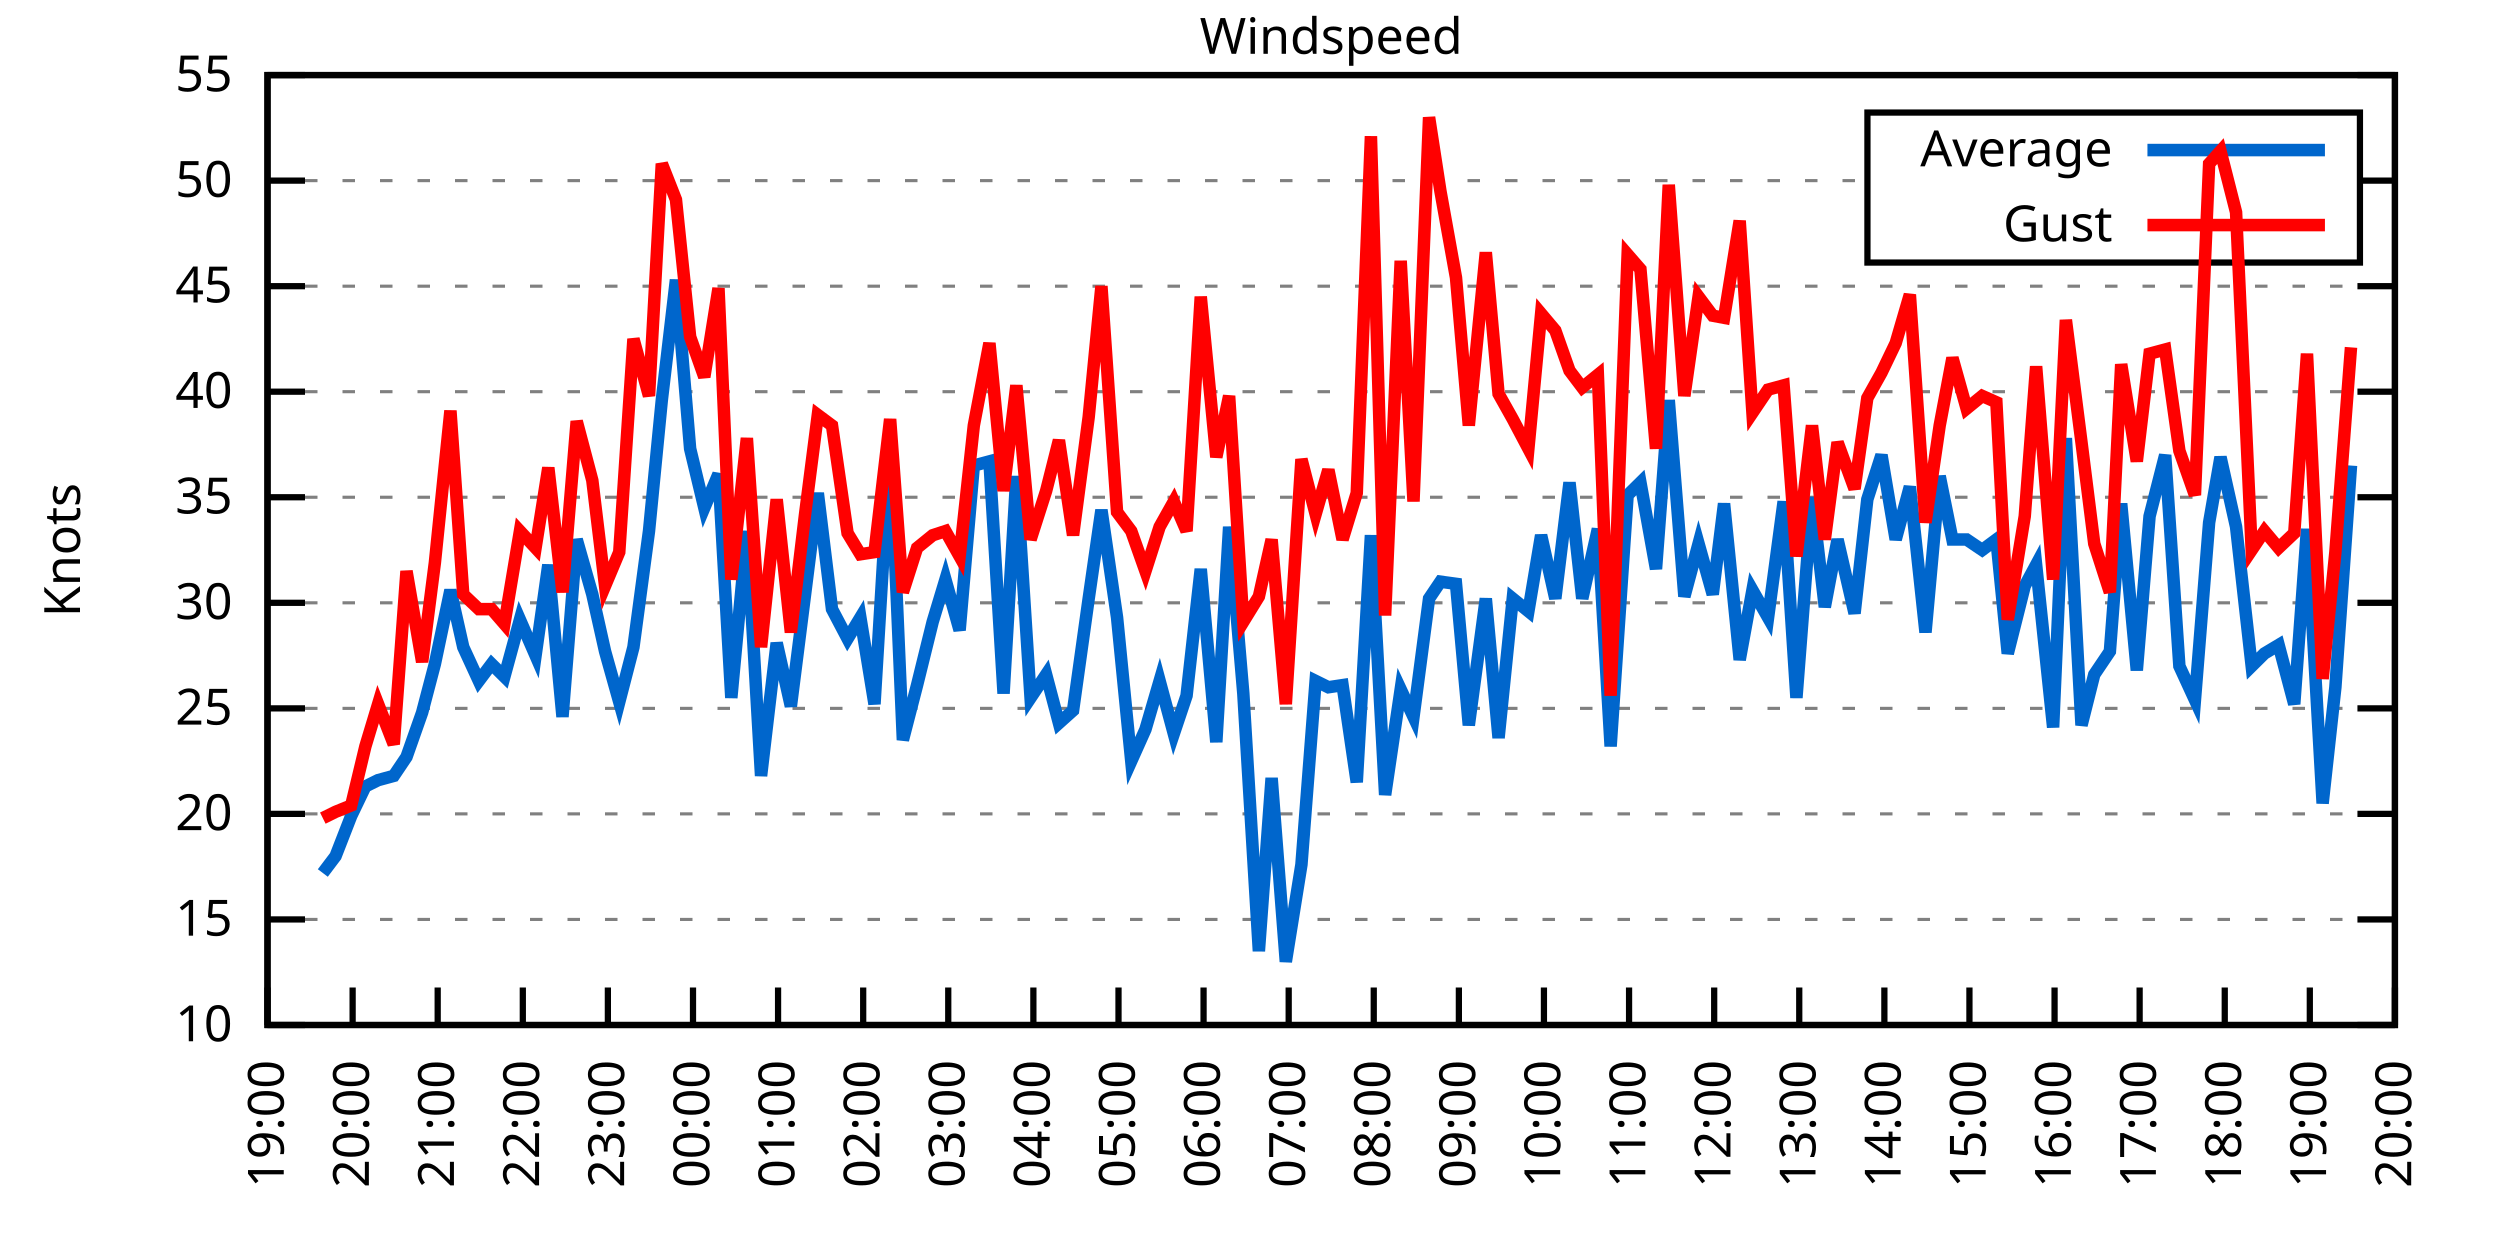
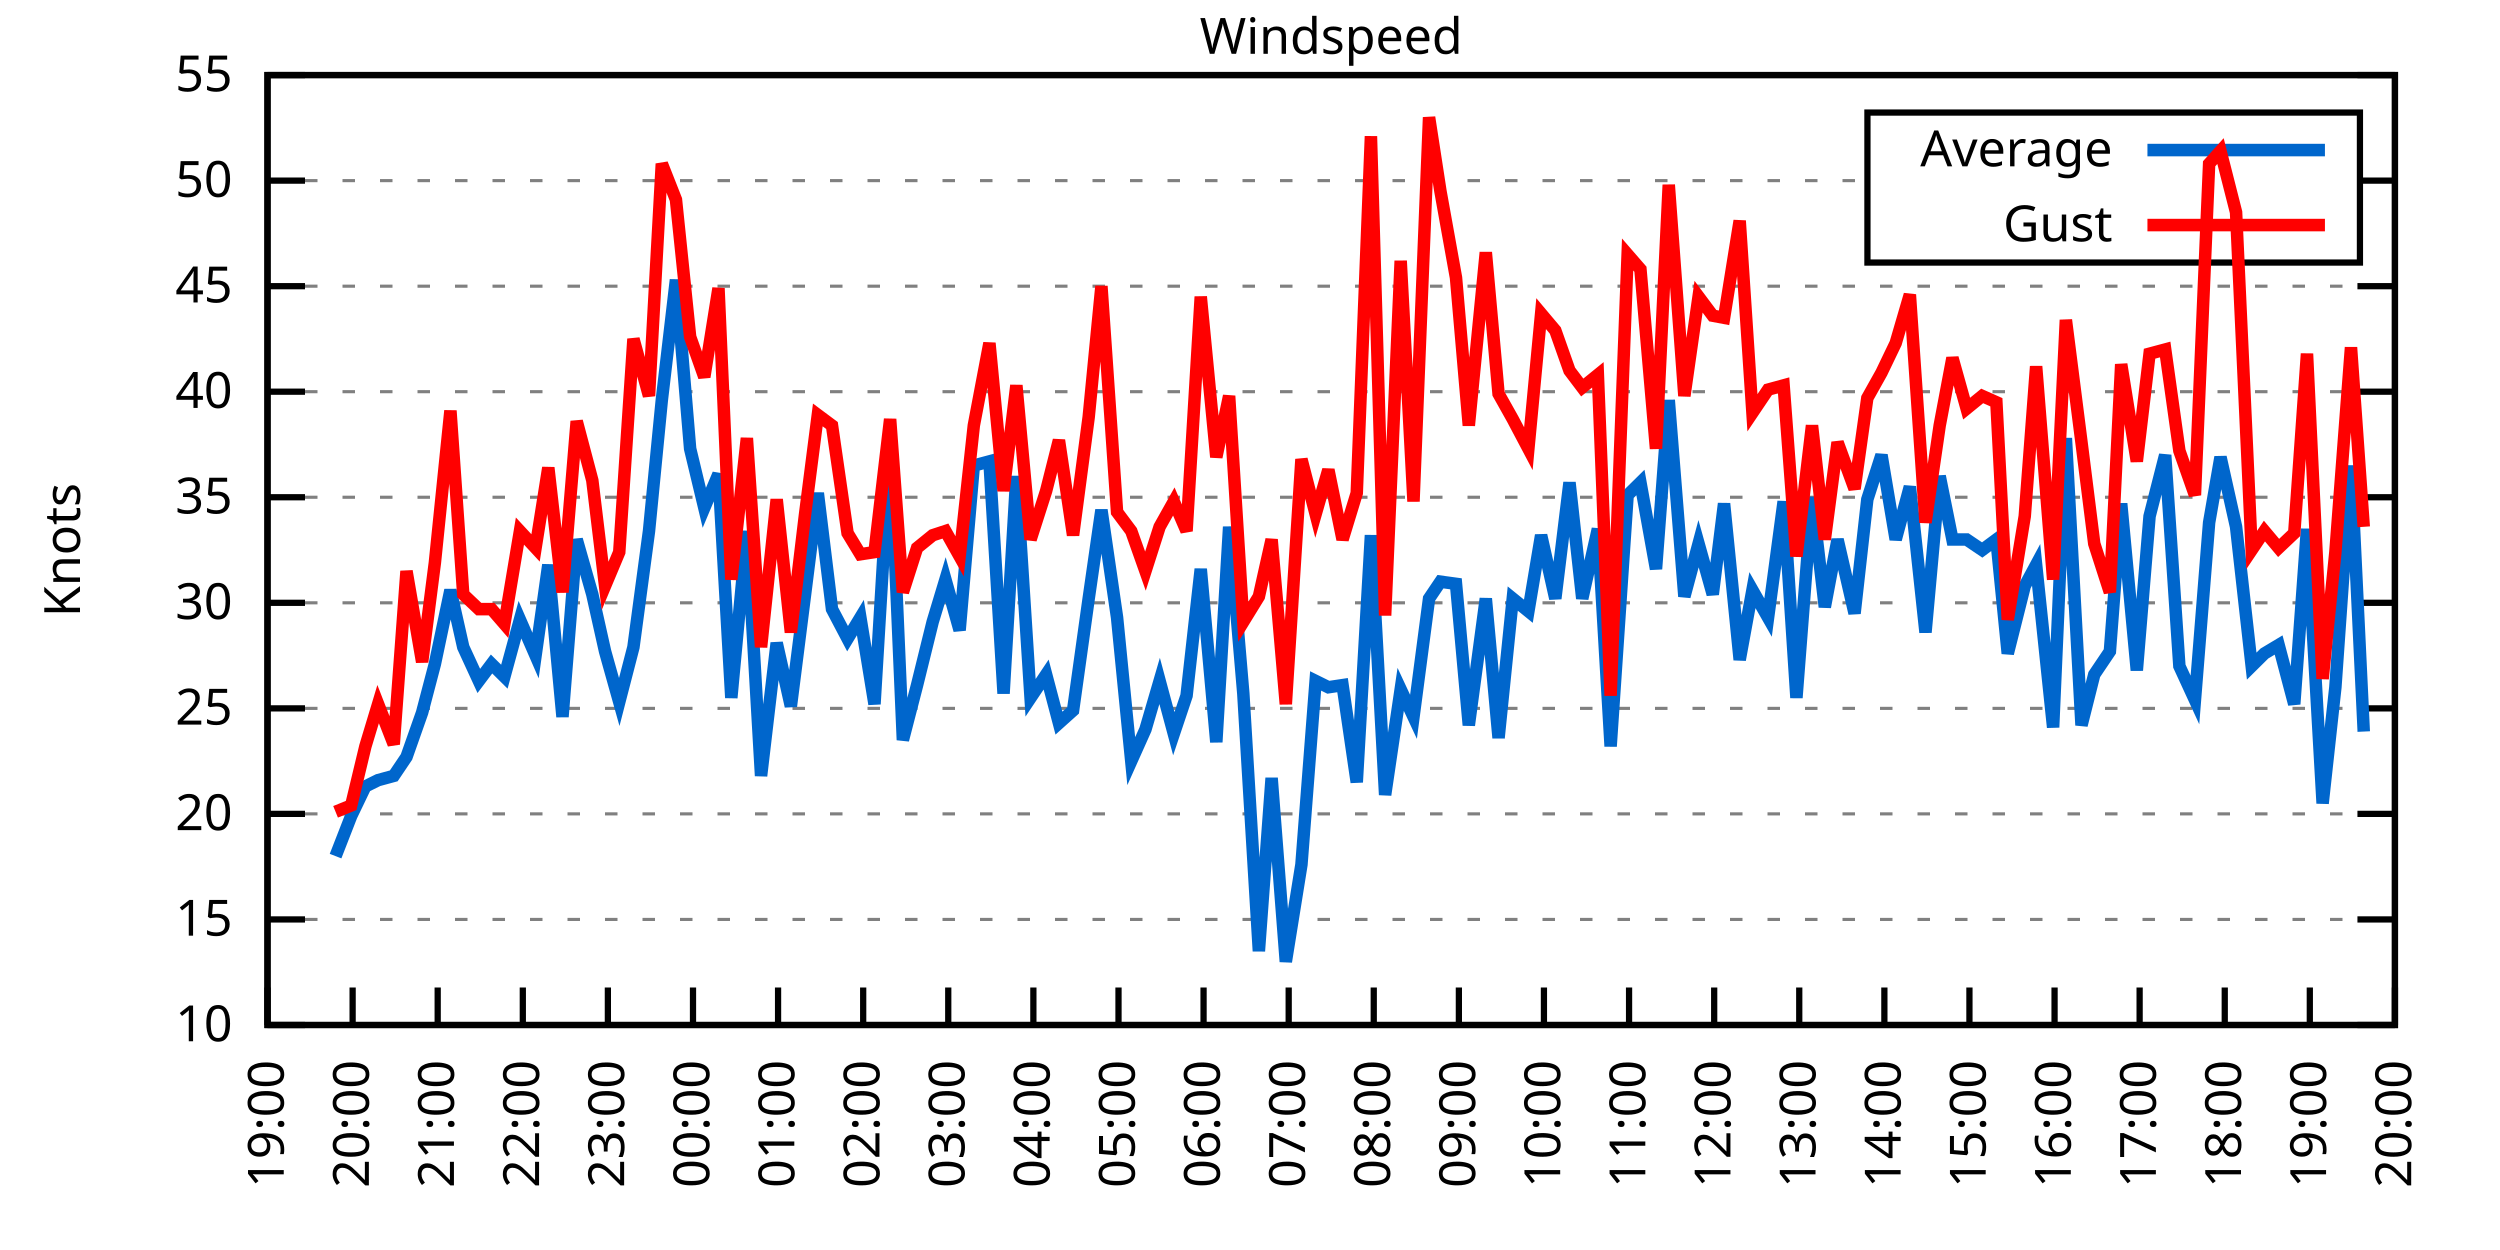
<svg xmlns="http://www.w3.org/2000/svg" xmlns:xlink="http://www.w3.org/1999/xlink" width="400" height="200" viewBox="0 0 400 200">
  <g id="gnuplot_canvas">
    <rect x="0" y="0" width="400" height="200" fill="none" />
    <defs>
      <circle id="gpDot" r="0.5" stroke-width="0.5" stroke="currentColor" />
      <path id="gpPt0" stroke-width="0.333" stroke="currentColor" d="M-1,0 h2 M0,-1 v2" />
      <path id="gpPt1" stroke-width="0.333" stroke="currentColor" d="M-1,-1 L1,1 M1,-1 L-1,1" />
      <path id="gpPt2" stroke-width="0.333" stroke="currentColor" d="M-1,0 L1,0 M0,-1 L0,1 M-1,-1 L1,1 M-1,1 L1,-1" />
      <rect id="gpPt3" stroke-width="0.333" stroke="currentColor" x="-1" y="-1" width="2" height="2" />
      <rect id="gpPt4" stroke-width="0.333" stroke="currentColor" fill="currentColor" x="-1" y="-1" width="2" height="2" />
      <circle id="gpPt5" stroke-width="0.333" stroke="currentColor" cx="0" cy="0" r="1" />
      <use xlink:href="#gpPt5" id="gpPt6" fill="currentColor" stroke="none" />
      <path id="gpPt7" stroke-width="0.333" stroke="currentColor" d="M0,-1.33 L-1.33,0.67 L1.33,0.67 z" />
      <use xlink:href="#gpPt7" id="gpPt8" fill="currentColor" stroke="none" />
      <use xlink:href="#gpPt7" id="gpPt9" stroke="currentColor" transform="rotate(180)" />
      <use xlink:href="#gpPt9" id="gpPt10" fill="currentColor" stroke="none" />
      <use xlink:href="#gpPt3" id="gpPt11" stroke="currentColor" transform="rotate(45)" />
      <use xlink:href="#gpPt11" id="gpPt12" fill="currentColor" stroke="none" />
      <path id="gpPt13" stroke-width="0.333" stroke="currentColor" d="M0,1.330 L1.265,0.411 L0.782,-1.067 L-0.782,-1.076 L-1.265,0.411 z" />
      <use xlink:href="#gpPt13" id="gpPt14" fill="currentColor" stroke="none" />
      <filter id="textbox" filterUnits="objectBoundingBox" x="0" y="0" height="1" width="1">
        <feFlood flood-color="white" flood-opacity="1" result="bgnd" />
        <feComposite in="SourceGraphic" in2="bgnd" operator="atop" />
      </filter>
      <filter id="greybox" filterUnits="objectBoundingBox" x="0" y="0" height="1" width="1">
        <feFlood flood-color="lightgrey" flood-opacity="1" result="grey" />
        <feComposite in="SourceGraphic" in2="grey" operator="atop" />
      </filter>
    </defs>
    <g fill="none" color="white" stroke="currentColor" stroke-width="1.00" stroke-linecap="butt" stroke-linejoin="miter">
</g>
    <g fill="none" color="black" stroke="currentColor" stroke-width="1.00" stroke-linecap="butt" stroke-linejoin="miter">
      <g stroke="none" shape-rendering="crispEdges">
        <polygon fill="rgb(255, 255, 255)" points="42.80,164.00 383.18,164.00 383.18,12.02 42.80,12.02 " />
      </g>
    </g>
    <g fill="none" color="black" stroke="currentColor" stroke-width="1.00" stroke-linecap="butt" stroke-linejoin="miter">
</g>
    <g fill="none" color="black" stroke="black" stroke-width="0.50" stroke-linecap="butt" stroke-linejoin="miter">
</g>
    <g fill="none" color="gray" stroke="currentColor" stroke-width="0.50" stroke-linecap="butt" stroke-linejoin="miter">
      <path stroke="gray" stroke-dasharray="2,4" class="gridline" d="M42.80,164.00 L383.19,164.00  " />
    </g>
    <g fill="none" color="gray" stroke="gray" stroke-width="1.00" stroke-linecap="butt" stroke-linejoin="miter">
</g>
    <g fill="none" color="black" stroke="currentColor" stroke-width="1.00" stroke-linecap="butt" stroke-linejoin="miter">
      <path stroke="black" d="M42.80,164.00 L48.80,164.00 M383.19,164.00 L377.19,164.00  " />
      <g transform="translate(37.20,166.60)" stroke="none" fill="black" font-family="Sans" font-size="8.00" text-anchor="end">
        <text>
          <tspan font-family="Sans"> 10</tspan>
        </text>
      </g>
    </g>
    <g fill="none" color="black" stroke="currentColor" stroke-width="1.00" stroke-linecap="butt" stroke-linejoin="miter">
</g>
    <g fill="none" color="black" stroke="black" stroke-width="0.50" stroke-linecap="butt" stroke-linejoin="miter">
</g>
    <g fill="none" color="gray" stroke="currentColor" stroke-width="0.50" stroke-linecap="butt" stroke-linejoin="miter">
      <path stroke="gray" stroke-dasharray="2,4" class="gridline" d="M42.80,147.11 L383.19,147.11  " />
    </g>
    <g fill="none" color="gray" stroke="gray" stroke-width="1.00" stroke-linecap="butt" stroke-linejoin="miter">
</g>
    <g fill="none" color="black" stroke="currentColor" stroke-width="1.00" stroke-linecap="butt" stroke-linejoin="miter">
      <path stroke="black" d="M42.80,147.11 L48.80,147.11 M383.19,147.11 L377.19,147.11  " />
      <g transform="translate(37.20,149.71)" stroke="none" fill="black" font-family="Sans" font-size="8.00" text-anchor="end">
        <text>
          <tspan font-family="Sans"> 15</tspan>
        </text>
      </g>
    </g>
    <g fill="none" color="black" stroke="currentColor" stroke-width="1.00" stroke-linecap="butt" stroke-linejoin="miter">
</g>
    <g fill="none" color="black" stroke="black" stroke-width="0.50" stroke-linecap="butt" stroke-linejoin="miter">
</g>
    <g fill="none" color="gray" stroke="currentColor" stroke-width="0.50" stroke-linecap="butt" stroke-linejoin="miter">
      <path stroke="gray" stroke-dasharray="2,4" class="gridline" d="M42.80,130.22 L383.19,130.22  " />
    </g>
    <g fill="none" color="gray" stroke="gray" stroke-width="1.00" stroke-linecap="butt" stroke-linejoin="miter">
</g>
    <g fill="none" color="black" stroke="currentColor" stroke-width="1.00" stroke-linecap="butt" stroke-linejoin="miter">
      <path stroke="black" d="M42.80,130.22 L48.80,130.22 M383.19,130.22 L377.19,130.22  " />
      <g transform="translate(37.20,132.82)" stroke="none" fill="black" font-family="Sans" font-size="8.00" text-anchor="end">
        <text>
          <tspan font-family="Sans"> 20</tspan>
        </text>
      </g>
    </g>
    <g fill="none" color="black" stroke="currentColor" stroke-width="1.00" stroke-linecap="butt" stroke-linejoin="miter">
</g>
    <g fill="none" color="black" stroke="black" stroke-width="0.50" stroke-linecap="butt" stroke-linejoin="miter">
</g>
    <g fill="none" color="gray" stroke="currentColor" stroke-width="0.50" stroke-linecap="butt" stroke-linejoin="miter">
      <path stroke="gray" stroke-dasharray="2,4" class="gridline" d="M42.80,113.34 L383.19,113.34  " />
    </g>
    <g fill="none" color="gray" stroke="gray" stroke-width="1.00" stroke-linecap="butt" stroke-linejoin="miter">
</g>
    <g fill="none" color="black" stroke="currentColor" stroke-width="1.00" stroke-linecap="butt" stroke-linejoin="miter">
      <path stroke="black" d="M42.80,113.34 L48.80,113.34 M383.19,113.34 L377.19,113.34  " />
      <g transform="translate(37.20,115.94)" stroke="none" fill="black" font-family="Sans" font-size="8.00" text-anchor="end">
        <text>
          <tspan font-family="Sans"> 25</tspan>
        </text>
      </g>
    </g>
    <g fill="none" color="black" stroke="currentColor" stroke-width="1.00" stroke-linecap="butt" stroke-linejoin="miter">
</g>
    <g fill="none" color="black" stroke="black" stroke-width="0.50" stroke-linecap="butt" stroke-linejoin="miter">
</g>
    <g fill="none" color="gray" stroke="currentColor" stroke-width="0.50" stroke-linecap="butt" stroke-linejoin="miter">
      <path stroke="gray" stroke-dasharray="2,4" class="gridline" d="M42.80,96.45 L383.19,96.45  " />
    </g>
    <g fill="none" color="gray" stroke="gray" stroke-width="1.00" stroke-linecap="butt" stroke-linejoin="miter">
</g>
    <g fill="none" color="black" stroke="currentColor" stroke-width="1.00" stroke-linecap="butt" stroke-linejoin="miter">
      <path stroke="black" d="M42.80,96.45 L48.80,96.45 M383.19,96.45 L377.19,96.45  " />
      <g transform="translate(37.20,99.05)" stroke="none" fill="black" font-family="Sans" font-size="8.00" text-anchor="end">
        <text>
          <tspan font-family="Sans"> 30</tspan>
        </text>
      </g>
    </g>
    <g fill="none" color="black" stroke="currentColor" stroke-width="1.00" stroke-linecap="butt" stroke-linejoin="miter">
</g>
    <g fill="none" color="black" stroke="black" stroke-width="0.50" stroke-linecap="butt" stroke-linejoin="miter">
</g>
    <g fill="none" color="gray" stroke="currentColor" stroke-width="0.50" stroke-linecap="butt" stroke-linejoin="miter">
      <path stroke="gray" stroke-dasharray="2,4" class="gridline" d="M42.80,79.56 L383.19,79.56  " />
    </g>
    <g fill="none" color="gray" stroke="gray" stroke-width="1.00" stroke-linecap="butt" stroke-linejoin="miter">
</g>
    <g fill="none" color="black" stroke="currentColor" stroke-width="1.00" stroke-linecap="butt" stroke-linejoin="miter">
      <path stroke="black" d="M42.80,79.56 L48.80,79.56 M383.19,79.56 L377.19,79.56  " />
      <g transform="translate(37.20,82.16)" stroke="none" fill="black" font-family="Sans" font-size="8.00" text-anchor="end">
        <text>
          <tspan font-family="Sans"> 35</tspan>
        </text>
      </g>
    </g>
    <g fill="none" color="black" stroke="currentColor" stroke-width="1.00" stroke-linecap="butt" stroke-linejoin="miter">
</g>
    <g fill="none" color="black" stroke="black" stroke-width="0.50" stroke-linecap="butt" stroke-linejoin="miter">
</g>
    <g fill="none" color="gray" stroke="currentColor" stroke-width="0.50" stroke-linecap="butt" stroke-linejoin="miter">
      <path stroke="gray" stroke-dasharray="2,4" class="gridline" d="M42.80,62.67 L383.19,62.67  " />
    </g>
    <g fill="none" color="gray" stroke="gray" stroke-width="1.00" stroke-linecap="butt" stroke-linejoin="miter">
</g>
    <g fill="none" color="black" stroke="currentColor" stroke-width="1.00" stroke-linecap="butt" stroke-linejoin="miter">
      <path stroke="black" d="M42.80,62.67 L48.80,62.67 M383.19,62.67 L377.19,62.67  " />
      <g transform="translate(37.20,65.27)" stroke="none" fill="black" font-family="Sans" font-size="8.00" text-anchor="end">
        <text>
          <tspan font-family="Sans"> 40</tspan>
        </text>
      </g>
    </g>
    <g fill="none" color="black" stroke="currentColor" stroke-width="1.00" stroke-linecap="butt" stroke-linejoin="miter">
</g>
    <g fill="none" color="black" stroke="black" stroke-width="0.50" stroke-linecap="butt" stroke-linejoin="miter">
</g>
    <g fill="none" color="gray" stroke="currentColor" stroke-width="0.50" stroke-linecap="butt" stroke-linejoin="miter">
      <path stroke="gray" stroke-dasharray="2,4" class="gridline" d="M42.80,45.79 L383.19,45.79  " />
    </g>
    <g fill="none" color="gray" stroke="gray" stroke-width="1.00" stroke-linecap="butt" stroke-linejoin="miter">
</g>
    <g fill="none" color="black" stroke="currentColor" stroke-width="1.00" stroke-linecap="butt" stroke-linejoin="miter">
      <path stroke="black" d="M42.80,45.79 L48.80,45.79 M383.19,45.79 L377.19,45.79  " />
      <g transform="translate(37.20,48.39)" stroke="none" fill="black" font-family="Sans" font-size="8.00" text-anchor="end">
        <text>
          <tspan font-family="Sans"> 45</tspan>
        </text>
      </g>
    </g>
    <g fill="none" color="black" stroke="currentColor" stroke-width="1.00" stroke-linecap="butt" stroke-linejoin="miter">
</g>
    <g fill="none" color="black" stroke="black" stroke-width="0.50" stroke-linecap="butt" stroke-linejoin="miter">
</g>
    <g fill="none" color="gray" stroke="currentColor" stroke-width="0.50" stroke-linecap="butt" stroke-linejoin="miter">
      <path stroke="gray" stroke-dasharray="2,4" class="gridline" d="M42.80,28.90 L298.79,28.90 M377.59,28.90 L383.19,28.90  " />
    </g>
    <g fill="none" color="gray" stroke="gray" stroke-width="1.00" stroke-linecap="butt" stroke-linejoin="miter">
</g>
    <g fill="none" color="black" stroke="currentColor" stroke-width="1.00" stroke-linecap="butt" stroke-linejoin="miter">
      <path stroke="black" d="M42.80,28.90 L48.80,28.90 M383.19,28.90 L377.19,28.90  " />
      <g transform="translate(37.20,31.50)" stroke="none" fill="black" font-family="Sans" font-size="8.00" text-anchor="end">
        <text>
          <tspan font-family="Sans"> 50</tspan>
        </text>
      </g>
    </g>
    <g fill="none" color="black" stroke="currentColor" stroke-width="1.00" stroke-linecap="butt" stroke-linejoin="miter">
</g>
    <g fill="none" color="black" stroke="black" stroke-width="0.50" stroke-linecap="butt" stroke-linejoin="miter">
</g>
    <g fill="none" color="gray" stroke="currentColor" stroke-width="0.50" stroke-linecap="butt" stroke-linejoin="miter">
      <path stroke="gray" stroke-dasharray="2,4" class="gridline" d="M42.80,12.01 L383.19,12.01  " />
    </g>
    <g fill="none" color="gray" stroke="gray" stroke-width="1.00" stroke-linecap="butt" stroke-linejoin="miter">
</g>
    <g fill="none" color="black" stroke="currentColor" stroke-width="1.00" stroke-linecap="butt" stroke-linejoin="miter">
      <path stroke="black" d="M42.80,12.01 L48.80,12.01 M383.19,12.01 L377.19,12.01  " />
      <g transform="translate(37.20,14.61)" stroke="none" fill="black" font-family="Sans" font-size="8.00" text-anchor="end">
        <text>
          <tspan font-family="Sans"> 55</tspan>
        </text>
      </g>
    </g>
    <g fill="none" color="black" stroke="currentColor" stroke-width="1.00" stroke-linecap="butt" stroke-linejoin="miter">
      <path stroke="black" d="M42.80,164.00 L42.80,158.00  " />
      <g transform="translate(45.40,169.60) rotate(270.00)" stroke="none" fill="black" font-family="Sans" font-size="8.00" text-anchor="end">
        <text>
          <tspan font-family="Sans">19:00</tspan>
        </text>
      </g>
    </g>
    <g fill="none" color="black" stroke="currentColor" stroke-width="1.00" stroke-linecap="butt" stroke-linejoin="miter">
      <path stroke="black" d="M56.42,164.00 L56.42,158.00  " />
      <g transform="translate(59.02,169.60) rotate(270.00)" stroke="none" fill="black" font-family="Sans" font-size="8.00" text-anchor="end">
        <text>
          <tspan font-family="Sans">20:00</tspan>
        </text>
      </g>
    </g>
    <g fill="none" color="black" stroke="currentColor" stroke-width="1.00" stroke-linecap="butt" stroke-linejoin="miter">
      <path stroke="black" d="M70.03,164.00 L70.03,158.00  " />
      <g transform="translate(72.63,169.60) rotate(270.00)" stroke="none" fill="black" font-family="Sans" font-size="8.00" text-anchor="end">
        <text>
          <tspan font-family="Sans">21:00</tspan>
        </text>
      </g>
    </g>
    <g fill="none" color="black" stroke="currentColor" stroke-width="1.00" stroke-linecap="butt" stroke-linejoin="miter">
      <path stroke="black" d="M83.65,164.00 L83.65,158.00  " />
      <g transform="translate(86.25,169.60) rotate(270.00)" stroke="none" fill="black" font-family="Sans" font-size="8.00" text-anchor="end">
        <text>
          <tspan font-family="Sans">22:00</tspan>
        </text>
      </g>
    </g>
    <g fill="none" color="black" stroke="currentColor" stroke-width="1.00" stroke-linecap="butt" stroke-linejoin="miter">
      <path stroke="black" d="M97.26,164.00 L97.26,158.00  " />
      <g transform="translate(99.86,169.60) rotate(270.00)" stroke="none" fill="black" font-family="Sans" font-size="8.00" text-anchor="end">
        <text>
          <tspan font-family="Sans">23:00</tspan>
        </text>
      </g>
    </g>
    <g fill="none" color="black" stroke="currentColor" stroke-width="1.00" stroke-linecap="butt" stroke-linejoin="miter">
      <path stroke="black" d="M110.88,164.00 L110.88,158.00  " />
      <g transform="translate(113.48,169.60) rotate(270.00)" stroke="none" fill="black" font-family="Sans" font-size="8.00" text-anchor="end">
        <text>
          <tspan font-family="Sans">00:00</tspan>
        </text>
      </g>
    </g>
    <g fill="none" color="black" stroke="currentColor" stroke-width="1.00" stroke-linecap="butt" stroke-linejoin="miter">
      <path stroke="black" d="M124.49,164.00 L124.49,158.00  " />
      <g transform="translate(127.09,169.60) rotate(270.00)" stroke="none" fill="black" font-family="Sans" font-size="8.00" text-anchor="end">
        <text>
          <tspan font-family="Sans">01:00</tspan>
        </text>
      </g>
    </g>
    <g fill="none" color="black" stroke="currentColor" stroke-width="1.00" stroke-linecap="butt" stroke-linejoin="miter">
      <path stroke="black" d="M138.11,164.00 L138.11,158.00  " />
      <g transform="translate(140.71,169.60) rotate(270.00)" stroke="none" fill="black" font-family="Sans" font-size="8.00" text-anchor="end">
        <text>
          <tspan font-family="Sans">02:00</tspan>
        </text>
      </g>
    </g>
    <g fill="none" color="black" stroke="currentColor" stroke-width="1.00" stroke-linecap="butt" stroke-linejoin="miter">
      <path stroke="black" d="M151.72,164.00 L151.72,158.00  " />
      <g transform="translate(154.32,169.60) rotate(270.00)" stroke="none" fill="black" font-family="Sans" font-size="8.00" text-anchor="end">
        <text>
          <tspan font-family="Sans">03:00</tspan>
        </text>
      </g>
    </g>
    <g fill="none" color="black" stroke="currentColor" stroke-width="1.00" stroke-linecap="butt" stroke-linejoin="miter">
      <path stroke="black" d="M165.34,164.00 L165.34,158.00  " />
      <g transform="translate(167.94,169.60) rotate(270.00)" stroke="none" fill="black" font-family="Sans" font-size="8.00" text-anchor="end">
        <text>
          <tspan font-family="Sans">04:00</tspan>
        </text>
      </g>
    </g>
    <g fill="none" color="black" stroke="currentColor" stroke-width="1.00" stroke-linecap="butt" stroke-linejoin="miter">
      <path stroke="black" d="M178.96,164.00 L178.96,158.00  " />
      <g transform="translate(181.56,169.60) rotate(270.00)" stroke="none" fill="black" font-family="Sans" font-size="8.00" text-anchor="end">
        <text>
          <tspan font-family="Sans">05:00</tspan>
        </text>
      </g>
    </g>
    <g fill="none" color="black" stroke="currentColor" stroke-width="1.00" stroke-linecap="butt" stroke-linejoin="miter">
      <path stroke="black" d="M192.57,164.00 L192.57,158.00  " />
      <g transform="translate(195.17,169.60) rotate(270.00)" stroke="none" fill="black" font-family="Sans" font-size="8.00" text-anchor="end">
        <text>
          <tspan font-family="Sans">06:00</tspan>
        </text>
      </g>
    </g>
    <g fill="none" color="black" stroke="currentColor" stroke-width="1.00" stroke-linecap="butt" stroke-linejoin="miter">
      <path stroke="black" d="M206.19,164.00 L206.19,158.00  " />
      <g transform="translate(208.79,169.60) rotate(270.00)" stroke="none" fill="black" font-family="Sans" font-size="8.00" text-anchor="end">
        <text>
          <tspan font-family="Sans">07:00</tspan>
        </text>
      </g>
    </g>
    <g fill="none" color="black" stroke="currentColor" stroke-width="1.00" stroke-linecap="butt" stroke-linejoin="miter">
      <path stroke="black" d="M219.80,164.00 L219.80,158.00  " />
      <g transform="translate(222.40,169.60) rotate(270.00)" stroke="none" fill="black" font-family="Sans" font-size="8.00" text-anchor="end">
        <text>
          <tspan font-family="Sans">08:00</tspan>
        </text>
      </g>
    </g>
    <g fill="none" color="black" stroke="currentColor" stroke-width="1.00" stroke-linecap="butt" stroke-linejoin="miter">
      <path stroke="black" d="M233.42,164.00 L233.42,158.00  " />
      <g transform="translate(236.02,169.60) rotate(270.00)" stroke="none" fill="black" font-family="Sans" font-size="8.00" text-anchor="end">
        <text>
          <tspan font-family="Sans">09:00</tspan>
        </text>
      </g>
    </g>
    <g fill="none" color="black" stroke="currentColor" stroke-width="1.00" stroke-linecap="butt" stroke-linejoin="miter">
      <path stroke="black" d="M247.03,164.00 L247.03,158.00  " />
      <g transform="translate(249.63,169.60) rotate(270.00)" stroke="none" fill="black" font-family="Sans" font-size="8.00" text-anchor="end">
        <text>
          <tspan font-family="Sans">10:00</tspan>
        </text>
      </g>
    </g>
    <g fill="none" color="black" stroke="currentColor" stroke-width="1.00" stroke-linecap="butt" stroke-linejoin="miter">
      <path stroke="black" d="M260.65,164.00 L260.65,158.00  " />
      <g transform="translate(263.25,169.60) rotate(270.00)" stroke="none" fill="black" font-family="Sans" font-size="8.00" text-anchor="end">
        <text>
          <tspan font-family="Sans">11:00</tspan>
        </text>
      </g>
    </g>
    <g fill="none" color="black" stroke="currentColor" stroke-width="1.00" stroke-linecap="butt" stroke-linejoin="miter">
      <path stroke="black" d="M274.27,164.00 L274.27,158.00  " />
      <g transform="translate(276.87,169.60) rotate(270.00)" stroke="none" fill="black" font-family="Sans" font-size="8.00" text-anchor="end">
        <text>
          <tspan font-family="Sans">12:00</tspan>
        </text>
      </g>
    </g>
    <g fill="none" color="black" stroke="currentColor" stroke-width="1.00" stroke-linecap="butt" stroke-linejoin="miter">
      <path stroke="black" d="M287.88,164.00 L287.88,158.00  " />
      <g transform="translate(290.48,169.60) rotate(270.00)" stroke="none" fill="black" font-family="Sans" font-size="8.00" text-anchor="end">
        <text>
          <tspan font-family="Sans">13:00</tspan>
        </text>
      </g>
    </g>
    <g fill="none" color="black" stroke="currentColor" stroke-width="1.00" stroke-linecap="butt" stroke-linejoin="miter">
      <path stroke="black" d="M301.50,164.00 L301.50,158.00  " />
      <g transform="translate(304.10,169.60) rotate(270.00)" stroke="none" fill="black" font-family="Sans" font-size="8.00" text-anchor="end">
        <text>
          <tspan font-family="Sans">14:00</tspan>
        </text>
      </g>
    </g>
    <g fill="none" color="black" stroke="currentColor" stroke-width="1.00" stroke-linecap="butt" stroke-linejoin="miter">
      <path stroke="black" d="M315.11,164.00 L315.11,158.00  " />
      <g transform="translate(317.71,169.60) rotate(270.00)" stroke="none" fill="black" font-family="Sans" font-size="8.00" text-anchor="end">
        <text>
          <tspan font-family="Sans">15:00</tspan>
        </text>
      </g>
    </g>
    <g fill="none" color="black" stroke="currentColor" stroke-width="1.00" stroke-linecap="butt" stroke-linejoin="miter">
      <path stroke="black" d="M328.73,164.00 L328.73,158.00  " />
      <g transform="translate(331.33,169.60) rotate(270.00)" stroke="none" fill="black" font-family="Sans" font-size="8.00" text-anchor="end">
        <text>
          <tspan font-family="Sans">16:00</tspan>
        </text>
      </g>
    </g>
    <g fill="none" color="black" stroke="currentColor" stroke-width="1.00" stroke-linecap="butt" stroke-linejoin="miter">
      <path stroke="black" d="M342.34,164.00 L342.34,158.00  " />
      <g transform="translate(344.94,169.60) rotate(270.00)" stroke="none" fill="black" font-family="Sans" font-size="8.00" text-anchor="end">
        <text>
          <tspan font-family="Sans">17:00</tspan>
        </text>
      </g>
    </g>
    <g fill="none" color="black" stroke="currentColor" stroke-width="1.00" stroke-linecap="butt" stroke-linejoin="miter">
      <path stroke="black" d="M355.96,164.00 L355.96,158.00  " />
      <g transform="translate(358.56,169.60) rotate(270.00)" stroke="none" fill="black" font-family="Sans" font-size="8.00" text-anchor="end">
        <text>
          <tspan font-family="Sans">18:00</tspan>
        </text>
      </g>
    </g>
    <g fill="none" color="black" stroke="currentColor" stroke-width="1.00" stroke-linecap="butt" stroke-linejoin="miter">
      <path stroke="black" d="M369.57,164.00 L369.57,158.00  " />
      <g transform="translate(372.17,169.60) rotate(270.00)" stroke="none" fill="black" font-family="Sans" font-size="8.00" text-anchor="end">
        <text>
          <tspan font-family="Sans">19:00</tspan>
        </text>
      </g>
    </g>
    <g fill="none" color="black" stroke="currentColor" stroke-width="1.00" stroke-linecap="butt" stroke-linejoin="miter">
      <path stroke="black" d="M383.19,164.00 L383.19,158.00  " />
      <g transform="translate(385.79,169.60) rotate(270.00)" stroke="none" fill="black" font-family="Sans" font-size="8.00" text-anchor="end">
        <text>
          <tspan font-family="Sans">20:00</tspan>
        </text>
      </g>
    </g>
    <g fill="none" color="black" stroke="currentColor" stroke-width="1.00" stroke-linecap="butt" stroke-linejoin="miter">
</g>
    <g fill="none" color="black" stroke="currentColor" stroke-width="1.00" stroke-linecap="butt" stroke-linejoin="miter">
      <path stroke="black" d="M42.80,12.01 L42.80,164.00 L383.19,164.00 L383.19,12.01 L42.80,12.01 Z  " />
    </g>
    <g fill="none" color="black" stroke="currentColor" stroke-width="1.00" stroke-linecap="butt" stroke-linejoin="miter">
</g>
    <g fill="none" color="black" stroke="currentColor" stroke-width="1.00" stroke-linecap="butt" stroke-linejoin="miter">
      <path stroke="black" d="M298.79,42.01 L298.79,18.01 L377.59,18.01 L377.59,42.01 L298.79,42.01 Z  " />
    </g>
    <g id="Windspeed_plot_1">
      <g fill="none" color="white" stroke="black" stroke-width="2.00" stroke-linecap="butt" stroke-linejoin="miter">
</g>
      <g fill="none" color="black" stroke="currentColor" stroke-width="2.00" stroke-linecap="butt" stroke-linejoin="miter">
        <g transform="translate(337.99,26.61)" stroke="none" fill="black" font-family="Sans" font-size="8.00" text-anchor="end">
          <text>
            <tspan font-family="Sans">Average</tspan>
          </text>
        </g>
      </g>
      <g fill="none" color="black" stroke="currentColor" stroke-width="2.00" stroke-linecap="butt" stroke-linejoin="miter">
-         <path stroke="rgb(  0, 102, 204)" d="M343.59,24.01 L371.99,24.01 M51.65,139.68 L53.69,136.98 L56.19,130.56 L58.46,125.83 L60.50,124.82 L63.00,124.14   L65.04,121.11 L67.54,114.01 L69.58,106.24 L72.07,94.42 L74.12,103.54 L76.61,108.95 L78.65,106.24 L80.70,108.27   L83.19,99.15 L85.69,104.89 L87.73,90.37 L90.00,114.69 L92.27,86.32 L94.77,95.10 L96.81,104.22 L99.08,112.32   L101.35,103.54 L103.84,84.97 L105.89,64.02 L108.15,44.77 L110.42,71.79 L112.69,81.25 L114.96,75.85 L117.01,111.65   L119.50,84.97 L121.77,124.14 L124.27,102.87 L126.54,113.00 L128.81,95.10 L130.85,78.89 L133.12,97.46 L135.61,102.19   L137.66,98.81 L139.92,112.66 L142.42,71.12 L144.46,118.40 L146.73,109.62 L149.23,99.49 L151.27,92.73 L153.54,100.84   L155.81,74.49 L158.31,73.82 L160.57,110.97 L162.62,76.18 L164.89,111.65 L167.38,107.93 L169.43,115.70 L171.69,113.67   L174.19,95.77 L176.23,81.59 L178.73,98.81 L181.00,121.78 L183.27,116.71 L185.54,108.95 L187.81,117.39 L189.85,111.31   L192.12,91.04 L194.61,118.74 L196.66,84.29 L198.93,110.97 L201.42,152.18 L203.46,124.48 L205.73,153.87 L208.23,138.33   L210.50,108.95 L212.54,109.96 L214.81,109.62 L217.08,125.16 L219.35,85.64 L221.62,127.18 L224.11,110.30 L226.16,114.69   L228.65,95.77 L230.47,93.07 L232.96,93.41 L235.01,116.04 L237.73,95.77 L239.77,118.07 L242.04,95.77 L244.54,97.80   L246.58,85.64 L248.85,95.77 L251.12,77.20 L253.16,95.77 L255.66,84.63 L257.70,119.42 L260.42,79.22 L262.47,77.20   L264.96,91.04 L267.00,64.02 L269.50,95.44 L271.77,86.99 L274.04,95.10 L275.85,80.57 L278.35,105.57 L280.39,94.42   L282.89,98.81 L285.38,80.24 L287.43,111.65 L289.92,79.56 L291.97,97.12 L294.01,86.32 L296.73,98.14 L298.77,79.90   L301.04,72.81 L303.31,86.32 L305.58,77.87 L308.08,101.18 L310.35,76.18 L312.39,86.32 L314.66,86.32 L317.15,88.00   L319.42,86.32 L321.24,104.56 L323.96,93.75 L325.78,90.37 L328.50,116.38 L330.54,70.10 L333.04,116.04 L335.08,107.93   L337.58,104.22 L339.39,80.57 L341.89,107.26 L343.93,82.60 L346.43,72.81 L348.70,106.58 L351.19,111.99 L353.46,83.61   L355.28,73.14 L357.77,84.29 L360.27,106.58 L362.31,104.56 L364.58,103.20 L367.08,112.66 L369.12,84.63 L371.62,128.54   L373.66,109.96 L376.16,74.49  " />
+         <path stroke="rgb(  0, 102, 204)" d="M343.59,24.01 L371.99,24.01 M53.69,136.98 L56.19,130.56 L58.46,125.83 L60.50,124.82 L63.00,124.14 L65.04,121.11   L67.54,114.01 L69.58,106.24 L72.07,94.42 L74.12,103.54 L76.61,108.95 L78.65,106.24 L80.70,108.27 L83.19,99.15   L85.69,104.89 L87.73,90.37 L90.00,114.69 L92.27,86.32 L94.77,95.10 L96.81,104.22 L99.08,112.32 L101.35,103.54   L103.84,84.97 L105.89,64.02 L108.15,44.77 L110.42,71.79 L112.69,81.25 L114.96,75.85 L117.01,111.65 L119.50,84.97   L121.77,124.14 L124.27,102.87 L126.54,113.00 L128.81,95.10 L130.85,78.89 L133.12,97.46 L135.61,102.19 L137.66,98.81   L139.92,112.66 L142.42,71.12 L144.46,118.40 L146.73,109.62 L149.23,99.49 L151.27,92.73 L153.54,100.84 L155.81,74.49   L158.31,73.82 L160.57,110.97 L162.62,76.18 L164.89,111.65 L167.38,107.93 L169.43,115.70 L171.69,113.67 L174.19,95.77   L176.23,81.59 L178.73,98.81 L181.00,121.78 L183.27,116.71 L185.54,108.95 L187.81,117.39 L189.85,111.31 L192.12,91.04   L194.61,118.74 L196.66,84.29 L198.93,110.97 L201.42,152.18 L203.46,124.48 L205.73,153.87 L208.23,138.33 L210.50,108.95   L212.54,109.96 L214.81,109.62 L217.08,125.16 L219.35,85.64 L221.62,127.18 L224.11,110.30 L226.16,114.69 L228.65,95.77   L230.47,93.07 L232.96,93.41 L235.01,116.04 L237.73,95.77 L239.77,118.07 L242.04,95.77 L244.54,97.80 L246.58,85.64   L248.85,95.77 L251.12,77.20 L253.16,95.77 L255.66,84.63 L257.70,119.42 L260.42,79.22 L262.47,77.20 L264.96,91.04   L267.00,64.02 L269.50,95.44 L271.77,86.99 L274.04,95.10 L275.85,80.57 L278.35,105.57 L280.39,94.42 L282.89,98.81   L285.38,80.24 L287.43,111.65 L289.92,79.56 L291.97,97.12 L294.01,86.32 L296.73,98.14 L298.77,79.90 L301.04,72.81   L303.31,86.32 L305.58,77.87 L308.08,101.18 L310.35,76.18 L312.39,86.32 L314.66,86.32 L317.15,88.00 L319.42,86.32   L321.24,104.56 L323.96,93.75 L325.78,90.37 L328.50,116.38 L330.54,70.10 L333.04,116.04 L335.08,107.93 L337.58,104.22   L339.39,80.57 L341.89,107.26 L343.93,82.60 L346.43,72.81 L348.70,106.58 L351.19,111.99 L353.46,83.61 L355.28,73.14   L357.77,84.29 L360.27,106.58 L362.31,104.56 L364.58,103.20 L367.08,112.66 L369.12,84.63 L371.62,128.54 L373.66,109.96   L376.16,74.49 L378.20,117.05  " />
      </g>
    </g>
    <g id="Windspeed_plot_2">
      <g fill="none" color="black" stroke="currentColor" stroke-width="2.00" stroke-linecap="butt" stroke-linejoin="miter">
        <g transform="translate(337.99,38.61)" stroke="none" fill="black" font-family="Sans" font-size="8.00" text-anchor="end">
          <text>
            <tspan font-family="Sans">Gust</tspan>
          </text>
        </g>
      </g>
      <g fill="none" color="black" stroke="currentColor" stroke-width="2.00" stroke-linecap="butt" stroke-linejoin="miter">
-         <path stroke="rgb(255,   0,   0)" d="M343.59,36.01 L371.99,36.01 M51.65,130.90 L53.69,129.89 L56.19,128.87 L58.46,119.42 L60.50,112.66 L63.00,119.08   L65.04,91.38 L67.54,105.91 L69.58,90.03 L72.07,65.71 L74.12,95.10 L76.61,97.46 L78.65,97.46 L80.70,99.83   L83.19,84.97 L85.69,87.67 L87.73,74.83 L90.00,94.76 L92.27,67.40 L94.77,76.86 L96.81,93.75 L99.08,88.34   L101.35,54.23 L103.84,63.35 L105.89,26.20 L108.15,31.94 L110.42,53.89 L112.69,60.31 L114.96,46.12 L117.01,92.73   L119.50,70.10 L121.77,103.54 L124.27,79.90 L126.54,101.18 L128.81,82.26 L130.85,66.39 L133.12,68.08 L135.61,85.30   L137.66,88.68 L139.92,88.34 L142.42,67.06 L144.46,94.76 L146.73,87.67 L149.23,85.64 L151.27,84.97 L153.54,89.02   L155.81,68.08 L158.31,54.90 L160.57,78.55 L162.62,61.66 L164.89,86.32 L167.38,78.55 L169.43,70.44 L171.69,85.64   L174.19,66.73 L176.23,45.79 L178.73,81.93 L181.00,84.97 L183.27,91.38 L185.54,84.29 L187.81,80.24 L189.85,84.97   L192.12,47.47 L194.61,73.14 L196.66,63.35 L198.93,99.49 L201.42,95.44 L203.46,86.32 L205.73,112.66 L208.23,73.48   L210.50,82.26 L212.54,75.17 L214.81,86.32 L217.08,78.89 L219.35,21.80 L221.62,98.48 L224.11,41.73 L226.16,80.24   L228.65,18.77 L230.47,30.59 L232.96,44.43 L235.01,68.08 L237.73,40.38 L239.77,63.01 L242.04,67.06 L244.54,71.79   L246.58,50.18 L248.85,52.88 L251.12,59.30 L253.16,62.00 L255.66,59.97 L257.70,111.31 L260.42,40.72 L262.47,43.08   L264.96,71.79 L267.00,29.57 L269.50,63.35 L271.77,47.47 L274.04,50.51 L275.85,50.85 L278.35,35.32 L280.39,66.05   L282.89,62.34 L285.38,61.66 L287.43,89.02 L289.92,68.08 L291.97,86.32 L294.01,70.78 L296.73,78.21 L298.77,63.69   L301.04,59.63 L303.31,54.90 L305.58,47.14 L308.08,83.61 L310.35,68.08 L312.39,57.27 L314.66,65.38 L317.15,63.35   L319.42,64.36 L321.24,99.15 L323.96,82.60 L325.78,58.62 L328.50,92.73 L330.54,51.19 L333.04,70.78 L335.08,86.99   L337.58,94.76 L339.39,58.28 L341.89,73.82 L343.93,56.59 L346.43,55.92 L348.70,72.13 L351.19,79.22 L353.46,26.20   L355.28,24.17 L357.77,33.96 L360.27,88.00 L362.31,84.97 L364.58,87.67 L367.08,85.30 L369.12,56.59 L371.62,108.61   L373.66,88.34 L376.16,55.58  " />
+         <path stroke="rgb(255,   0,   0)" d="M343.59,36.01 L371.99,36.01 M53.69,129.89 L56.19,128.87 L58.46,119.42 L60.50,112.66 L63.00,119.08 L65.04,91.38   L67.54,105.91 L69.58,90.03 L72.07,65.71 L74.12,95.10 L76.61,97.46 L78.65,97.46 L80.70,99.83 L83.19,84.97   L85.69,87.67 L87.73,74.83 L90.00,94.76 L92.27,67.40 L94.77,76.86 L96.81,93.75 L99.08,88.34 L101.35,54.23   L103.84,63.35 L105.89,26.20 L108.15,31.94 L110.42,53.89 L112.69,60.31 L114.96,46.12 L117.01,92.73 L119.50,70.10   L121.77,103.54 L124.27,79.90 L126.54,101.18 L128.81,82.26 L130.85,66.39 L133.12,68.08 L135.61,85.30 L137.66,88.68   L139.92,88.34 L142.42,67.06 L144.46,94.76 L146.73,87.67 L149.23,85.64 L151.27,84.97 L153.54,89.02 L155.81,68.08   L158.31,54.90 L160.57,78.55 L162.62,61.66 L164.89,86.32 L167.38,78.55 L169.43,70.44 L171.69,85.64 L174.19,66.73   L176.23,45.79 L178.73,81.93 L181.00,84.97 L183.27,91.38 L185.54,84.29 L187.81,80.24 L189.85,84.97 L192.12,47.47   L194.61,73.14 L196.66,63.35 L198.93,99.49 L201.42,95.44 L203.46,86.32 L205.73,112.66 L208.23,73.48 L210.50,82.26   L212.54,75.17 L214.81,86.32 L217.08,78.89 L219.35,21.80 L221.62,98.48 L224.11,41.73 L226.16,80.24 L228.65,18.77   L230.47,30.59 L232.96,44.43 L235.01,68.08 L237.73,40.38 L239.77,63.01 L242.04,67.06 L244.54,71.79 L246.58,50.18   L248.85,52.88 L251.12,59.30 L253.16,62.00 L255.66,59.97 L257.70,111.31 L260.42,40.72 L262.47,43.08 L264.96,71.79   L267.00,29.57 L269.50,63.35 L271.77,47.47 L274.04,50.51 L275.85,50.85 L278.35,35.32 L280.39,66.05 L282.89,62.34   L285.38,61.66 L287.43,89.02 L289.92,68.08 L291.97,86.32 L294.01,70.78 L296.73,78.21 L298.77,63.69 L301.04,59.63   L303.31,54.90 L305.58,47.14 L308.08,83.61 L310.35,68.08 L312.39,57.27 L314.66,65.38 L317.15,63.35 L319.42,64.36   L321.24,99.15 L323.96,82.60 L325.78,58.62 L328.50,92.73 L330.54,51.19 L333.04,70.78 L335.08,86.99 L337.58,94.76   L339.39,58.28 L341.89,73.82 L343.93,56.59 L346.43,55.92 L348.70,72.13 L351.19,79.22 L353.46,26.20 L355.28,24.17   L357.77,33.96 L360.27,88.00 L362.31,84.97 L364.58,87.67 L367.08,85.30 L369.12,56.59 L371.62,108.61 L373.66,88.34   L376.16,55.58 L378.20,84.29  " />
      </g>
    </g>
    <g fill="none" color="black" stroke="currentColor" stroke-width="2.00" stroke-linecap="butt" stroke-linejoin="miter">
</g>
    <g fill="none" color="black" stroke="black" stroke-width="1.00" stroke-linecap="butt" stroke-linejoin="miter">
</g>
    <g fill="none" color="black" stroke="currentColor" stroke-width="1.00" stroke-linecap="butt" stroke-linejoin="miter">
      <path stroke="black" d="M42.80,12.01 L42.80,164.00 L383.19,164.00 L383.19,12.01 L42.80,12.01 Z  " />
      <g transform="translate(12.80,88.01) rotate(270.00)" stroke="none" fill="black" font-family="Sans" font-size="8.00" text-anchor="middle">
        <text>
          <tspan font-family="Sans">Knots</tspan>
        </text>
      </g>
    </g>
    <g fill="none" color="black" stroke="currentColor" stroke-width="1.00" stroke-linecap="butt" stroke-linejoin="miter">
</g>
    <g fill="none" color="black" stroke="currentColor" stroke-width="1.00" stroke-linecap="butt" stroke-linejoin="miter">
      <g transform="translate(212.99,8.61)" stroke="none" fill="black" font-family="Sans" font-size="8.00" text-anchor="middle">
        <text>
          <tspan font-family="Sans">Windspeed</tspan>
        </text>
      </g>
    </g>
    <g fill="none" color="black" stroke="currentColor" stroke-width="1.00" stroke-linecap="butt" stroke-linejoin="miter">
</g>
  </g>
</svg>
